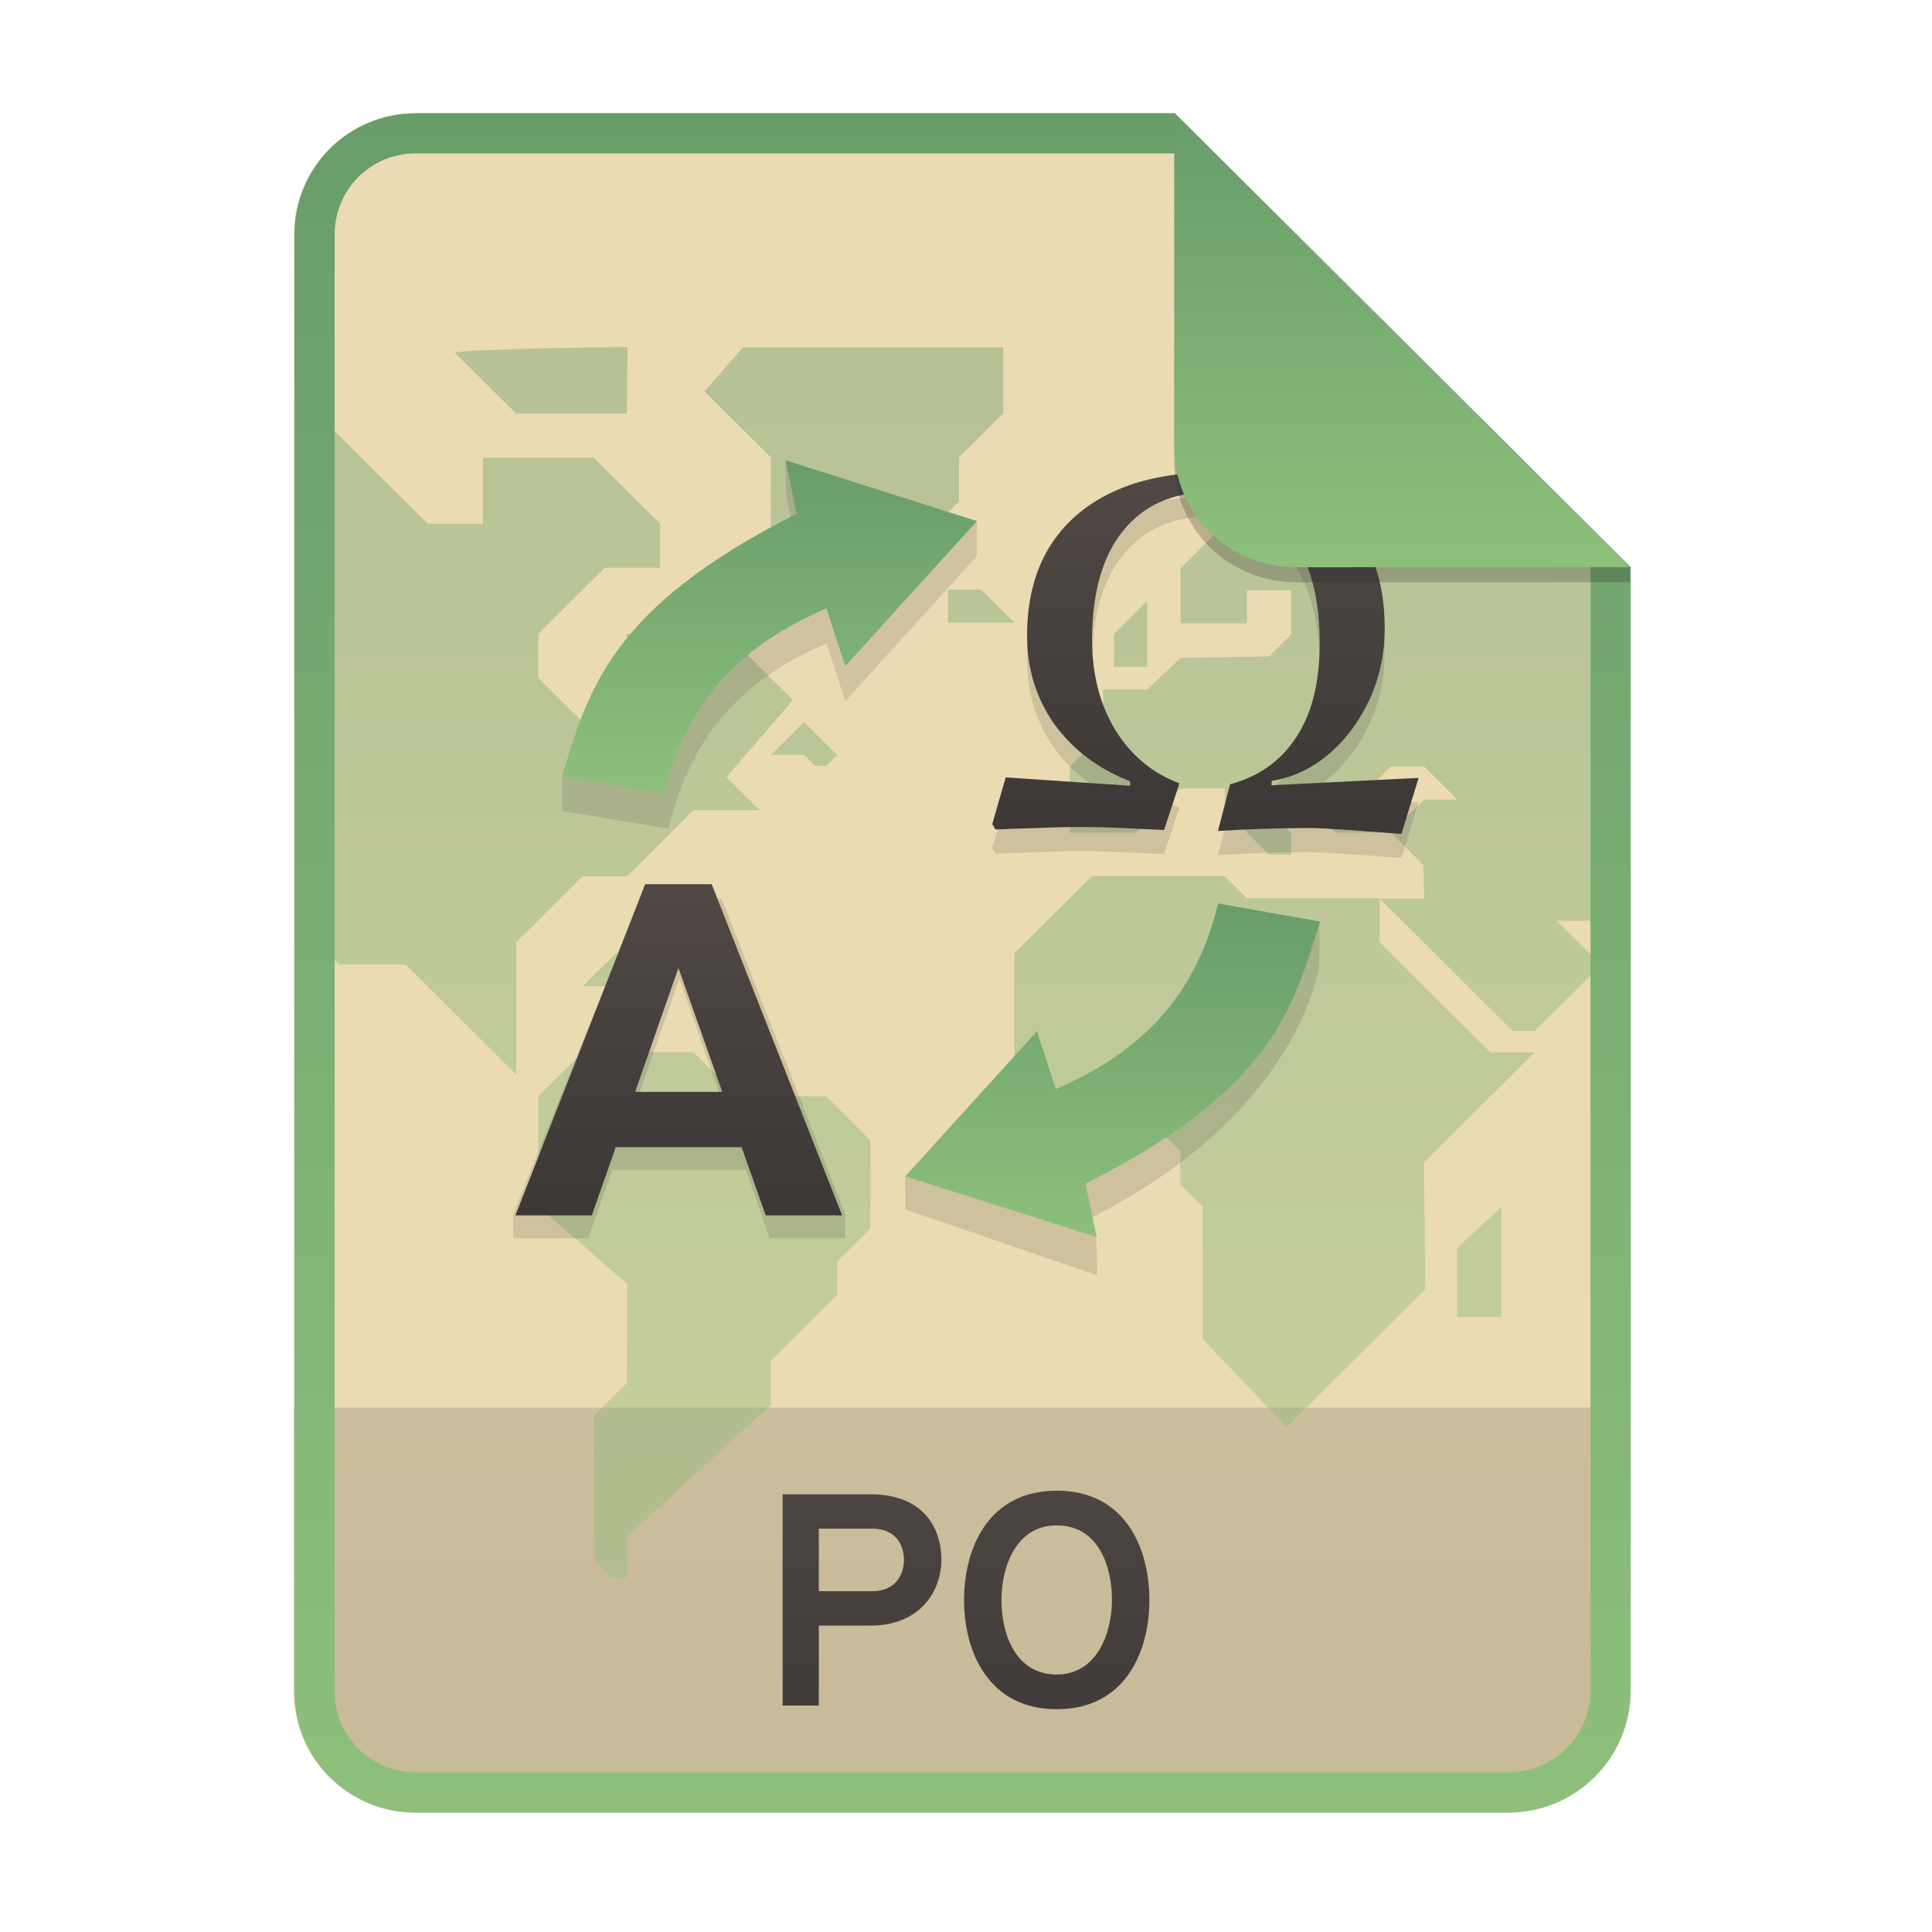
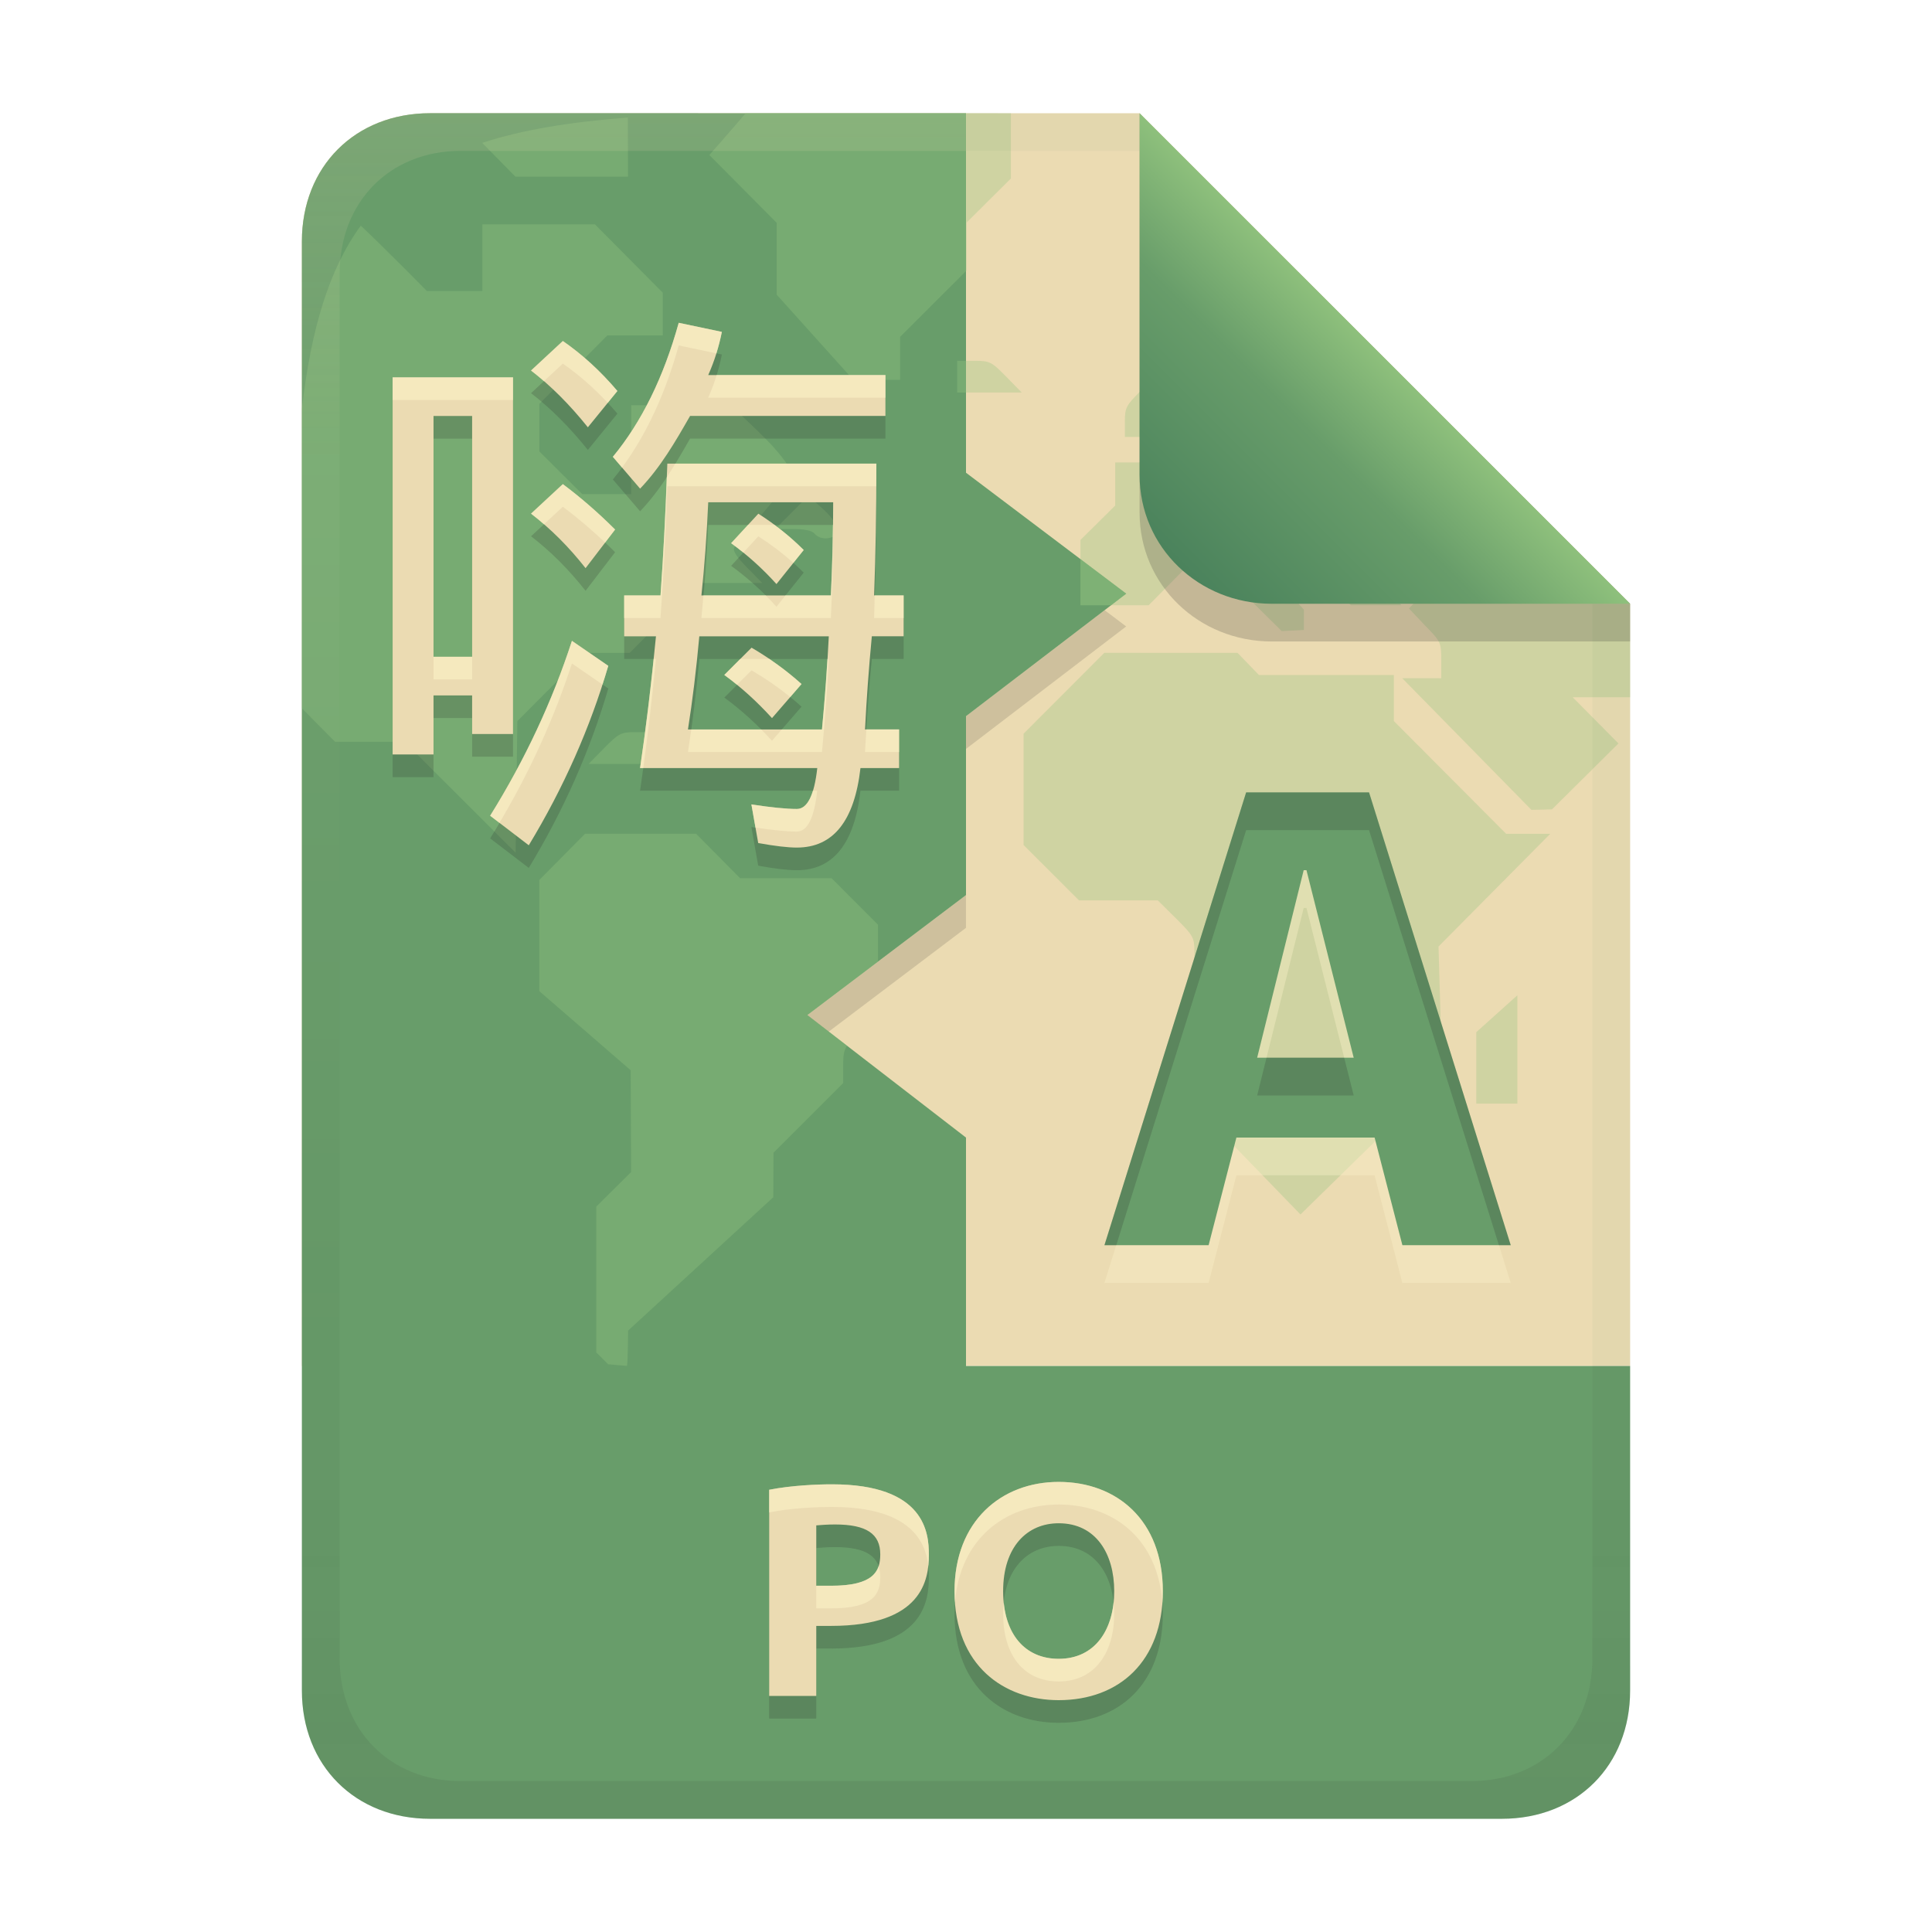
- <svg xmlns="http://www.w3.org/2000/svg" width="256" height="256" fill="none" version="1.1" viewBox="0 0 256 256">
-   <path d="m55.08 15h100.5l60.4 60.15 2e-3 148.9c0 8.911-7.262 16.13-16.17 16.13h-144.8c-8.91 0-16.08-7.174-16.08-16.08v-193c0-8.91 7.173-16.08 16.08-16.08h1e-4z" fill="#ebdbb2" />
-   <path d="m199.8 240.2c8.911 0 16.17-7.218 16.17-16.13l-1e-3 -37.55h-177v37.59c0 8.91 7.173 16.08 16.08 16.08h144.8z" fill="url(#paint0_linear)" opacity=".2" />
-   <g fill="url(#paint1_linear)" opacity=".4">
-     <path d="m39.07 88.94c-0.25-4.561 0.062-31.25 3.125-33.94v-2e-3l14.47 14.4h7.334v-8.76h14.67l8.8 8.76v5.84h-7.335l-8.8 8.759v5.838l5.868 5.84h5.866v-11.68h13.2l8.8 8.76-8.802 10.22 4.4 4.38h-8.801l-8.8 8.76h-5.867l-8.8 8.758v17.52l-14.67-14.6h-8.8l-5.867-5.84v-15.37c0-2.263-0.014-4.421-0.028-6.492-0.026-3.988-0.05-7.657 0.033-11.15zm21.19-42.19c1.206-0.52 22.15-0.808 22.88-0.75l-0.066 8.805h-14.67l-8.143-8.055zm87.35 41.63v-4.38l4.4-4.38v8.76h-4.4zm45.47 86.13v-9.154l5.868-5.444v14.6h-5.868v-1e-3zm-60.14-128.5h-32.98c-0.291 0-0.538 0.009-0.785 0.018-0.233 0.009-0.466 0.018-0.735 0.018l-5.102 5.803 8.8 8.758v9.154l10.27 11.28h5.867v-5.84l8.8-8.76v-5.84l5.867-5.838v-8.759zm-7.334 32.12h4.4l4.4 4.38h-8.8v-4.38zm-39.6 48.17h-4.4l-4.4 4.38h8.8v-4.38zm79.2-7.299h17.6v5.839l14.67 14.6h5.867l-14.67 14.6 0.199 16.77-18.39 18.31-11.14-11.72v-17.52l-2.933-2.919v-4.38l-4.4-4.379h-10.27l-7.333-7.3v-14.6l10.27-10.22h17.6l2.934 2.92zm-83.76 90.03c-0.174-0.016-0.347-0.032-0.534-0.045l-1e-3 1e-3 -2.244-2.4v-18.98l4.399-4.38 0.04-13.09-11.77-10.27v-14.6l5.868-5.84h14.67l5.867 5.84h11.73l5.866 5.84v11.68l-4.4 4.38v4.378l-8.8 8.76v5.84l-19.07 17.52 0.028 5.436c-0.155-8e-3 -0.336-0.01-0.517-0.012-0.188-2e-3 -0.376-3e-3 -0.534-0.013-0.211-0.012-0.404-0.03-0.597-0.049h-0.001zm20.69-109 4.4-4.38 4.401 4.38-1.467 1.46h-1.467l-1.467-1.46h-4.4z" clip-rule="evenodd" fill-rule="evenodd" />
-     <path d="m215.1 122v-15.37c0-0.637 5e-3 -1.599 0.012-2.813 0.034-6.321 0.106-19.5-0.329-29.52l-11.26-10.68h-6.029l-8.8 8.76-5.866-5.84h-17.6l-8.8 8.76v7.298h8.8v-4.38h5.867v5.84l-2.935 2.919-11.73 0.197-4.4 4.183h-5.867v5.84l-4.401 4.38v8.757h8.8l5.868-5.839h5.867v2.92l5.866 5.84h2.935v-2.921l-5.867-5.839h5.867l5.865 5.839h7.334l-4.4-4.379 4.4-4.379h4.401l4.4 4.38h-4.4l-4.4 4.378 4.32 4.3 0.08 4.46h-5.866l17.6 17.52h2.932l2.934-2.919 5.867-5.84-5.867-5.84h8.801z" />
-   </g>
-   <path d="m155.6 20.32h-100.5c-5.973 0-10.76 4.792-10.76 10.76v193c0 5.973 4.792 10.76 10.76 10.76h144.8c5.992 0 10.85-4.856 10.85-10.81v-148.9l-55.08-54.83zm0-5.319h-100.5c-8.91 0-16.08 7.173-16.08 16.08v193c0 8.91 7.173 16.08 16.08 16.08h144.8c8.911 0 16.17-7.218 16.17-16.13l-2e-3 -148.9-60.4-60.15z" clip-rule="evenodd" fill="url(#paint3_linear)" fill-rule="evenodd" />
-   <path d="m103.7 226h4.8v-10.6h6.84c6.72 0 9.4-4.72 9.4-8.72 0-4.28-2.44-8.68-9.4-8.68h-11.64v28zm11.88-15.16h-7.08v-8.28h7.08c3.28 0 4.2 2.36 4.2 4.12 0 1.96-1.12 4.16-4.2 4.16zm24.44 15.64c9.04 0 12.28-7.56 12.28-14.48s-3.24-14.48-12.28-14.48c-9 0-12.28 7.56-12.28 14.48s3.28 14.48 12.28 14.48zm0-4.6c-5.44 0-7.32-5.32-7.32-9.88 0-4.32 1.88-9.88 7.32-9.88s7.32 5.28 7.32 9.88c0 4.28-1.92 9.88-7.32 9.88z" fill="url(#paint4_linear)" />
-   <path d="m98.85 155h-17.73l-3.182 9.072h-9.936l-0.005-3.166 16.83-41.82h10.78l16.42 41.82-0.055 3.166h-10l-3.117-9.072zm-2.663-7.715-6.17-17.59-6.17 17.59h12.34z" fill="#282828" fill-opacity=".141" />
-   <path d="m98.27 152h-16.68l-3.171 9.041h-10.12l17.19-43.88h8.816l17.28 43.88h-10.12l-3.203-9.041zm-14.11-7.322h11.54l-5.803-16.42-5.74 16.42z" fill="url(#paint5_linear)" />
-   <path d="m185.7 113.7c-6.687-0.521-10.69-0.781-12-0.781-4.143 0-8.246 0.13-12.31 0.391l1.6-6.188c3.774-0.999 6.687-3.061 8.738-6.188 2.092-3.126 3.139-7.294 3.139-12.51 0-4.082-0.595-7.599-1.785-10.55-1.19-2.996-2.892-5.319-5.108-6.969-2.174-1.65-4.738-2.475-7.692-2.475-4.882 0-8.697 1.694-11.45 5.08-2.748 3.387-4.123 8.207-4.123 14.46 0 4.646 1.046 8.663 3.139 12.05 2.092 3.344 4.902 5.666 8.43 6.97l-2.03 6.187c-1.847-0.086-3.713-0.173-5.6-0.26-1.847-0.087-3.693-0.13-5.539-0.13-1.887 0-3.754 0.043-5.6 0.13-1.846 0.043-3.712 0.108-5.6 0.195l-0.43-0.716 1.784-6.188 16.49 1.107v-0.586c-4.225-1.65-7.569-4.168-10.03-7.555-2.421-3.43-3.631-7.338-3.631-11.72 0-4.559 0.964-8.446 2.892-11.66 1.969-3.213 4.759-5.667 8.369-7.36 3.652-1.737 8.021-2.605 13.11-2.605 7.466 0 13.17 1.78 17.11 5.341 3.939 3.561 5.908 8.641 5.908 15.24 0 3.43-0.677 6.6-2.031 9.51-1.354 2.909-3.159 5.319-5.415 7.23-2.257 1.91-4.759 3.083-7.508 3.517l-0.061 0.586 19.51-0.977-2.277 7.425z" fill="#282828" fill-opacity=".141" />
-   <path d="m185.7 110.5c-6.687-0.521-10.69-0.782-12-0.782-4.143 0-8.246 0.131-12.31 0.391l1.6-6.187c3.774-0.999 6.687-3.062 8.738-6.188 2.092-3.126 3.139-7.295 3.139-12.51 0-4.082-0.595-7.599-1.785-10.55-1.19-2.996-2.892-5.319-5.108-6.969-2.174-1.65-4.738-2.475-7.692-2.475-4.882 0-8.697 1.694-11.45 5.08-2.748 3.387-4.123 8.207-4.123 14.46 0 4.646 1.046 8.663 3.139 12.05 2.092 3.344 4.902 5.667 8.43 6.969l-2.03 6.188c-1.847-0.087-3.713-0.174-5.6-0.261-1.847-0.086-3.693-0.13-5.539-0.13-1.887 0-3.754 0.044-5.6 0.13-1.846 0.044-3.712 0.109-5.6 0.196l-0.43-0.717 1.784-6.187 16.49 1.107v-0.586c-4.225-1.65-7.569-4.169-10.03-7.556-2.421-3.43-3.631-7.338-3.631-11.72 0-4.559 0.964-8.446 2.892-11.66 1.969-3.213 4.759-5.666 8.369-7.36 3.652-1.737 8.021-2.605 13.11-2.605 7.466 0 13.17 1.78 17.11 5.341 3.939 3.561 5.908 8.641 5.908 15.24 0 3.43-0.677 6.6-2.031 9.509-1.354 2.909-3.159 5.319-5.415 7.23-2.257 1.911-4.759 3.083-7.508 3.518l-0.061 0.586 19.51-0.977-2.277 7.425z" fill="url(#paint6_linear)" />
-   <path d="m109.5 85.27 2.503 7.649 17.44-19.22v-4.648l-25.36-8.048 0.081 4.441 1.399 7.284c-22.2 11.18-31.07 29.26-31.07 30.09v4.649l14.09 2.325c3.187-13.47 11.02-20.29 20.91-24.52z" fill="#3c3836" fill-opacity=".141" />
-   <path d="m109.5 80.62 2.503 7.649 17.44-19.22-25.36-8.048 1.48 7.076c-25.01 12.6-27.63 23.64-31.07 34.74l13.51 2.39c3.187-13.47 11.6-20.35 21.49-24.58z" fill="url(#paint7_linear)" />
-   <path d="m141.3 148.7-2.503-7.649-18.85 14.81 0.012 4.41 25.44 8.704-0.138-5.159-0.812-2.386c25.02-12.6 29.57-29.38 30.38-33.37l0.024-5.97-12.07 2.029c-3.187 13.48-11.6 20.35-21.49 24.58z" fill="#282828" fill-opacity=".142" />
-   <path d="m139.9 144.3-2.503-7.649-17.44 19.22 25.36 8.048-1.48-7.076c25.02-12.6 27.62-23.64 31.07-34.74l-13.51-2.389c-3.187 13.47-11.6 20.35-21.49 24.58z" fill="url(#paint8_linear)" />
-   <path d="m155.6 17v44.23c0 8.91 7.259 15.93 16.17 15.93l44.23-0.011v-2l-60.4-58.15z" fill="#282828" opacity=".25" />
-   <path d="m155.6 15v44.23c0 8.91 7.259 15.93 16.17 15.93l44.23-0.011-60.4-60.15z" fill="url(#paint9_linear)" />
+ <svg xmlns="http://www.w3.org/2000/svg" width="256" height="256" version="1.1" viewBox="0 0 256 256">
  <defs>
-     <linearGradient id="paint0_linear" x1="39" x2="39" y1="186.5" y2="240.2" gradientUnits="userSpaceOnUse">
-       <stop stop-color="#504945" offset="1e-7" />
-       <stop stop-color="#3c3836" offset="1" />
+     <linearGradient id="linearGradient21" x1="128" x2="128" y1="15" y2="241" gradientTransform="translate(2.5e-5,2.5e-5)" gradientUnits="userSpaceOnUse">
+       <stop stop-color="#ebdbb2" offset="0" />
+       <stop stop-color="#ebdbb2" offset="1" />
    </linearGradient>
-     <linearGradient id="paint1_linear" x1="127.1" x2="127.1" y1="46" y2="209.2" gradientUnits="userSpaceOnUse">
-       <stop stop-color="#689d6a" offset="1e-7" />
-       <stop stop-color="#8ec07c" offset="1" />
+     <linearGradient id="linearGradient7-6-0" x1="186" x2="156" y1="45.006" y2="75.012" gradientTransform="matrix(1.0833,0,0,1.0833,-17.997,-1.2492)" gradientUnits="userSpaceOnUse">
+       <stop stop-color="#8ec07c" offset="0" />
+       <stop stop-color="#689d6a" offset=".303" />
+       <stop stop-color="#427b58" offset="1" />
    </linearGradient>
-     <linearGradient id="paint3_linear" x1="127.5" x2="127.5" y1="15" y2="240.2" gradientUnits="userSpaceOnUse">
-       <stop stop-color="#689d6a" offset="1e-7" />
-       <stop stop-color="#8ec07c" offset="1" />
-     </linearGradient>
-     <linearGradient id="paint4_linear" x1="39" x2="39" y1="187" y2="240" gradientUnits="userSpaceOnUse">
-       <stop stop-color="#504945" offset="1e-7" />
-       <stop stop-color="#3c3836" offset="1" />
-     </linearGradient>
-     <linearGradient id="paint5_linear" x1="68.3" x2="68.3" y1="117.2" y2="161" gradientUnits="userSpaceOnUse">
-       <stop stop-color="#504945" offset="1e-7" />
-       <stop stop-color="#3c3836" offset="1" />
-     </linearGradient>
-     <linearGradient id="paint6_linear" x1="131.5" x2="131.5" y1="62.63" y2="110.5" gradientUnits="userSpaceOnUse">
-       <stop stop-color="#504945" offset="1e-7" />
-       <stop stop-color="#3c3836" offset="1" />
-     </linearGradient>
-     <linearGradient id="paint7_linear" x1="102" x2="102" y1="61" y2="105.2" gradientUnits="userSpaceOnUse">
-       <stop stop-color="#689d6a" offset="1e-7" />
-       <stop stop-color="#8ec07c" offset="1" />
-     </linearGradient>
-     <linearGradient id="paint8_linear" x1="147.4" x2="147.4" y1="119.7" y2="163.9" gradientUnits="userSpaceOnUse">
-       <stop stop-color="#689d6a" offset="1e-7" />
-       <stop stop-color="#8ec07c" offset="1" />
-     </linearGradient>
-     <linearGradient id="paint9_linear" x1="185.8" x2="185.8" y1="15" y2="75.16" gradientUnits="userSpaceOnUse">
-       <stop stop-color="#689d6a" offset="1e-7" />
-       <stop stop-color="#8ec07c" offset="1" />
+     <linearGradient id="linearGradient14-5-4" x1="128" x2="128" y1="15.001" y2="241" gradientTransform="translate(0,4.8e-4)" gradientUnits="userSpaceOnUse">
+       <stop stop-color="#ebdbb2" stop-opacity=".15" offset="0" />
+       <stop stop-color="#ebdbb2" stop-opacity=".049" offset=".2" />
+       <stop stop-color="#282828" stop-opacity=".045" offset=".704" />
+       <stop stop-color="#282828" stop-opacity=".051" offset=".805" />
+       <stop stop-color="#282828" stop-opacity=".098" offset="1" />
    </linearGradient>
  </defs>
+   <path d="m57 15c-9.939 0-17 7.059-17 17v149h176v-101l-64.998-64.998z" fill="url(#linearGradient21)" style="paint-order:markers fill stroke" />
+   <path d="m146.37 80.852-18.375 14.051v4.338l21.23-16.234zm-18.375 37.756-21.012 15.887-0.016 4.35 21.027-15.898z" fill="#282828" opacity=".15" style="paint-order:markers fill stroke" />
+   <path d="m57 15c-9.939 0-17 7.059-17 17v192c0 9.941 7.061 17 17 17h142c9.939 0 17-7.059 17-17v-43h-88v-30.264l-21.027-16.236 21.027-15.898v-23.705l21.23-16.234-21.23-16.025v-47.635z" fill="#689d6a" style="paint-order:markers fill stroke" />
+   <path d="m110.24 199.68c12.379 0 12.84 6.501 12.84 9.32 0 3.329-0.85 9.44-12.96 9.44h-1.96v9.28h-6.24v-27.32c3.003-0.589 6.447-0.72 8.32-0.72zm0.4 5.32c-0.969 0-1.885 0.07-2.48 0.12v8h1.96c5.667 0 6.52-1.933 6.52-4.16 0-2.719-1.832-3.96-6-3.96zm22.28 8.84c0 5.662 2.883 8.96 7.36 8.96 4.878 0 7.36-3.927 7.36-8.96 0-4.908-2.387-9-7.36-9-4.175 0-7.36 3.109-7.36 9zm21.16 0c0 9.292-5.78 14.44-13.8 14.44-7.198 0-13.8-4.518-13.8-14.44 0-9.283 6.202-14.48 13.8-14.48 7.624 0 13.8 4.991 13.8 14.48z" fill="#282828" opacity=".2" aria-label="POT" />
+   <path d="m110.24 196.68c12.379 0 12.84 6.501 12.84 9.32 0 3.329-0.85 9.44-12.96 9.44h-1.96v9.28h-6.24v-27.32c3.003-0.589 6.447-0.72 8.32-0.72zm0.4 5.32c-0.969 0-1.885 0.07-2.48 0.12v8h1.96c5.667 0 6.52-1.933 6.52-4.16 0-2.719-1.832-3.96-6-3.96zm22.28 8.84c0 5.662 2.883 8.96 7.36 8.96 4.878 0 7.36-3.927 7.36-8.96 0-4.908-2.387-9-7.36-9-4.175 0-7.36 3.109-7.36 9zm21.16 0c0 9.292-5.78 14.44-13.8 14.44-7.198 0-13.8-4.518-13.8-14.44 0-9.283 6.202-14.48 13.8-14.48 7.624 0 13.8 4.991 13.8 14.48z" fill="#ebdbb2" aria-label="POT" />
+   <path d="m140.28 196.36c-7.598-1e-5 -13.799 5.197-13.799 14.48 0 0.512 0.028 1.001 0.062 1.484 0.642-8.328 6.564-12.965 13.736-12.965 7.223 0 13.138 4.488 13.74 13.029 0.037-0.504 0.06-1.018 0.06-1.549 0-9.489-6.177-14.48-13.801-14.48zm-30.039 0.32c-1.873 0-5.317 0.132-8.32 0.721v3c3.003-0.589 6.447-0.721 8.32-0.721 10.506 0 12.421 4.678 12.762 7.818 0.058-0.535 0.078-1.044 0.078-1.498 0-2.819-0.461-9.32-12.84-9.32zm6.182 10.852c-0.5 1.492-2.037 2.588-6.303 2.588h-1.959v3h1.959c5.667 0 6.521-1.931 6.521-4.158 0-0.533-0.074-1.009-0.219-1.43zm31.133 4.811c-0.455 4.289-2.896 7.459-7.275 7.459-4.061 0-6.801-2.721-7.277-7.451-0.048 0.477-0.082 0.969-0.082 1.49 0 5.662 2.882 8.961 7.359 8.961 4.878 0 7.361-3.928 7.361-8.961 0-0.511-0.034-1.009-0.086-1.498z" fill="#fbf1c7" opacity=".6" />
+   <path d="m133.95 14.996-5.949 0.002v20.92l0.08-0.08v-6.346l5.871-5.846zm32.889 21.035v2e-3l-8.578 8.635v7.35h8.389v-4.627h6.289v3.281l-1.387 4.633-1.387 1.348-6.057 0.268-6.057 0.262-4.354 4.09h-5.922v5.709l-4.611 4.568v8.65h9.037l5.828-5.889h6.102v3.664l5.703 5.646 2.936-0.143 2e-3 -2.686-5.709-6.482h6.109l5.83 5.889h6.697l-4.129-4.209 2.273-2.312c2.211-2.248 2.346-2.311 4.588-2.311 2.219 0 2.392 0.084 4.523 2.191 1.218 1.208 2.213 2.344 2.213 2.525 0 0.181-4.201 0.049-4.201 0.049-1.279 1.435 0.576-0.713-4.268 4.496l2.086 2.213c2.123 2.155 2.188 2.292 2.188 4.625v2.404l-5.174-0.006 17.125 17.447 2.727-0.064 8.803-8.738-6.057-6.117h7.604v-12.397l-43.967-43.965zm-38.838 11.775v4.205h7.387l-2.062-2.103c-1.962-1.997-2.178-2.102-4.287-2.102zm25.242 1.924-2.094 2.07c-1.937 1.915-2.098 2.227-2.098 4.086v2.014h4.193v-4.086zm-6.912 36.771-10.703 10.717v14.75l7.35 7.344h10.441l2.426 2.404c2.295 2.282 2.424 2.515 2.424 4.473 0 1.77 0.209 2.301 1.467 3.695l1.465 1.629v17.93l11.119 11.482 18.791-18.4-0.5-17.105 14.809-14.939h-5.85l-14.875-14.939v-6.096h-17.871l-2.844-2.939h-8.826zm54.73 45.377-5.449 4.889v9.469h5.449z" fill="#8ec07c" opacity=".3" style="paint-order:markers fill stroke" />
+   <path d="m166.58 145.15 6.166-24.847h0.368l6.258 24.847h-12.791m19.244 24.845h14.356l-18.775-60h-16.287l-18.775 60h13.804l3.681-14.264h18.313l3.682 14.264" fill="#fbf1c7" opacity=".4" stroke-width=".784" style="isolation:isolate" />
+   <path d="m166.58 140.15 6.166-24.847h0.368l6.258 24.847h-12.791m19.244 24.845h14.356l-18.775-60h-16.287l-18.775 60h13.804l3.681-14.264h18.313l3.682 14.264" fill="#689d6a" stroke-width=".784" style="isolation:isolate" />
+   <path d="m165.12 105-18.775 60h1.564l17.211-55h16.287l17.209 55h1.564l-18.773-60zm2.701 35.154-1.24 5h12.791l-1.26-5z" fill="#282828" opacity=".2" stroke-width=".784" style="isolation:isolate" />
+   <path d="m98.799 15.002c-1.572 1.875-4.809 5.539-4.809 5.539l8.928 8.986v9.52l10.152 11.289h6.197v-5.693l8.732-8.725v-20.916h-25.064zm-15.607 0.572c-7.649 0.582-13.999 1.63-19.303 3.357 1.466 1.493 4.41 4.481 4.41 4.481h14.918zm-4.369 14.148-14.902 2e-3v8.834h-7.35s-5.777-5.854-8.766-8.658c-4.217 5.784-6.578 13.702-7.805 24.246v39.707l4.398 4.436h9.199l14.729 14.707 0.225-17.439 8.986-9.045h5.898l9.199-9.256h8.373l-2.027-2.064c-1.371-1.394-1.917-2.242-1.69-2.627 0.505-0.844 7.438-8.738 7.92-9.549-1.832-3.532-5.505-6.452-8.352-9.316h-13.223v11.777h-6.481l-5.682-5.656v-6.314l9-9.059h7.35v-5.664zm48.002 18.084v4.205h1.176v-4.205zm-19.711 17.889c-1.468 1.464-2.93 2.934-4.393 4.404h2.353c1.579 0 2.526 0.207 2.875 0.631 0.682 0.82 2.269 0.807 2.963-0.027 0.392-1.759-2.579-3.787-3.799-5.008zm36.051 8.387v6.117h4.057l2.01-1.537zm-59.035 22.932c-1.853 0-2.162 0.165-4.07 2.106l-2.066 2.103h8.146v-4.209zm8.109 13.463-14.719 2e-3 -6.059 6.121v14.73l12.113 10.49 0.049 13.486-4.611 4.57v19.33l1.565 1.566s1.525 0.142 2.506 0.213c0.116-0.486 0.145-4.676 0.145-4.676l19.234-17.666 0.033-5.902 9.229-9.227v-2.336c0-1.306 0.073-1.921 0.516-2.613l-5.266-4.066 9.361-7.078v-4.894l-6.144-6.16h-12.127z" fill="#8ec07c" opacity=".4" style="paint-order:markers fill stroke" />
+   <path d="m74.583 48.186c2.609 1.806 5.017 4.014 7.225 6.622l-3.913 4.811c-2.411-3.009-4.92-5.519-7.529-7.522l4.215-3.913m0 18.964c2.408 1.806 4.716 3.813 6.923 6.02l-3.913 5.117c-2.208-2.813-4.617-5.221-7.225-7.225l4.215-3.913m1.204 20.77 4.816 3.311c-2.408 8.224-5.919 16.151-10.535 23.775l-5.117-3.913c4.616-7.425 8.228-15.151 10.837-23.179m14.146-42.138 5.719 1.204c-0.401 2.007-1.003 3.913-1.806 5.719h23.48v5.418h-25.887c-1.958 3.423-3.889 6.77-6.622 9.633l-3.61-4.216c3.813-4.616 6.723-10.536 8.73-17.76m-1.505 18.663h27.694c-1.3e-4 6.221-0.1 12.041-0.302 17.459h3.913v5.418h-4.214c-0.401 4.214-0.702 8.328-0.903 12.342h4.515v5.117h-5.117c-0.803 7.023-3.616 10.538-8.433 10.538-1.204 0-2.91-0.201-5.117-0.602l-0.903-5.117c2.609 0.401 4.616 0.602 6.02 0.602 1.405 0 2.308-1.806 2.709-5.418h-23.48c0.803-5.418 1.505-11.238 2.107-17.459h-4.214v-5.418h4.816c0.401-5.619 0.702-11.439 0.903-17.459m4.515 17.459h17.158c0.201-4.214 0.302-8.328 0.302-12.342h-16.556c-0.201 4.415-0.502 8.529-0.903 12.342m7.535-10.835c2.207 1.405 4.214 3.01 6.02 4.816l-3.612 4.515c-1.795-2.004-3.799-3.812-6.005-5.417l3.61-3.913m8.428 28.597c0.401-4.214 0.702-8.328 0.903-12.342h-17.158c-0.401 4.415-0.903 8.529-1.505 12.342h17.76m-9.332-10.837c2.408 1.405 4.616 3.01 6.622 4.816l-3.913 4.515c-2.007-2.208-4.114-4.114-6.321-5.719l3.612-3.612m-31.607-35.821v47.26h-5.418v-5.117h-5.117v7.827h-5.418v-49.969h15.954m-10.536 37.025h5.117v-31.908h-5.117z" fill="#282828" opacity=".2" stroke-width=".869" style="isolation:isolate" />
+   <path d="m74.583 45.186c2.609 1.806 5.017 4.014 7.225 6.622l-3.913 4.811c-2.411-3.009-4.92-5.519-7.529-7.522l4.215-3.913m0 18.964c2.408 1.806 4.716 3.813 6.923 6.02l-3.913 5.117c-2.208-2.813-4.617-5.221-7.225-7.225l4.215-3.913m1.204 20.77 4.816 3.311c-2.408 8.224-5.919 16.151-10.535 23.775l-5.117-3.913c4.616-7.425 8.228-15.151 10.837-23.179m14.146-42.138 5.719 1.204c-0.401 2.007-1.003 3.913-1.806 5.719h23.48v5.418h-25.887c-1.958 3.423-3.889 6.77-6.622 9.633l-3.61-4.216c3.813-4.616 6.723-10.536 8.73-17.76m-1.505 18.663h27.694c-1.3e-4 6.221-0.1 12.041-0.302 17.459h3.913v5.418h-4.214c-0.401 4.214-0.702 8.328-0.903 12.342h4.515v5.117h-5.117c-0.803 7.023-3.616 10.538-8.433 10.538-1.204 0-2.91-0.201-5.117-0.602l-0.903-5.117c2.609 0.401 4.616 0.602 6.02 0.602 1.405 0 2.308-1.806 2.709-5.418h-23.48c0.803-5.418 1.505-11.238 2.107-17.459h-4.214v-5.418h4.816c0.401-5.619 0.702-11.439 0.903-17.459m4.515 17.459h17.158c0.201-4.214 0.302-8.328 0.302-12.342h-16.556c-0.201 4.415-0.502 8.529-0.903 12.342m7.535-10.835c2.207 1.405 4.214 3.01 6.02 4.816l-3.612 4.515c-1.795-2.004-3.799-3.812-6.005-5.417l3.61-3.913m8.428 28.597c0.401-4.214 0.702-8.328 0.903-12.342h-17.158c-0.401 4.415-0.903 8.529-1.505 12.342h17.76m-9.332-10.837c2.408 1.405 4.616 3.01 6.622 4.816l-3.913 4.515c-2.007-2.208-4.114-4.114-6.321-5.719l3.612-3.612m-31.607-35.821v47.26h-5.418v-5.117h-5.117v7.827h-5.418v-49.969h15.954m-10.536 37.025h5.117v-31.908h-5.117z" fill="#ebdbb2" stroke-width=".869" style="isolation:isolate" />
+   <path d="m89.934 42.771-0.004 2e-3h0.004zm0 2e-3c-2.007 7.223-4.918 13.143-8.73 17.758l1.221 1.424c3.217-4.363 5.723-9.752 7.51-16.182h-0.004l0.004-2e-3v2e-3l4.988 1.051c0.289-0.926 0.532-1.875 0.727-2.848zm-15.354 2.41-4.215 3.912c0.576 0.443 1.145 0.92 1.711 1.412l2.504-2.324 2e-3 2e-3c2.115 1.465 4.092 3.207 5.943 5.199l1.281-1.576c-2.208-2.609-4.616-4.817-7.225-6.623zm20.379 4.512c-0.315 1.029-0.684 2.029-1.115 3h23.479v-3zm-42.936 0.305v3h15.953v-3zm37.455 11.434c-0.371 0.608-0.739 1.217-1.131 1.809-0.199 5.371-0.466 10.605-0.826 15.652h-4.816v3h4.816c0.401-5.619 0.702-11.438 0.902-17.459l0.004-2e-3h27.67c6e-3 -1.011 0.025-1.967 0.025-3zm-14.898 2.713-4.215 3.912c0.582 0.447 1.151 0.923 1.713 1.41l2.502-2.322c1.934 1.45 3.799 3.037 5.604 4.746l1.32-1.725c-2.207-2.207-4.516-4.215-6.924-6.021zm24.533 5.406-2.234 2.422c0.553 0.403 1.092 0.818 1.619 1.246l1.986-2.154c-3e-3 -2e-3 -7e-3 -0.004-0.01-0.006l0.014 2e-3 -4e-3 0.004c1.662 1.058 3.21 2.233 4.644 3.519l1.367-1.709c-1.2-1.2-2.496-2.302-3.873-3.324zm11.248 0c-0.037 3.063-0.112 6.165-0.264 9.342h-6.016l-1.199 1.498c-0.459-0.512-0.932-1.012-1.418-1.498h-8.26c-0.088 1-0.164 2.038-0.266 3h17.158c0.201-4.214 0.301-8.328 0.301-12.342zm5.539 9.34c-0.029 0.99-0.044 2.036-0.08 3h3.914v-3zm-40.117 6.019c-2.609 8.027-6.22 15.753-10.836 23.178l1.236 0.945c4.025-6.794 7.23-13.832 9.6-21.123v0.004l4.047 2.783c0.265-0.821 0.527-1.643 0.77-2.471l-4.816-3.312zm-18.342 2.113v3h5.117v-3zm29.17 0.289c-0.531 5.095-1.127 9.926-1.799 14.459h0.422c0.628-4.556 1.191-9.365 1.684-14.459zm11.479 2e-3 -2.119 2.117c0.571 0.415 1.136 0.851 1.693 1.307l1.92-1.918c1.825 1.065 3.534 2.244 5.129 3.539l1.494-1.723c-1.331-1.198-2.761-2.301-4.269-3.322zm11.545 0c-0.189 3.063-0.416 6.165-0.719 9.342h-5.328l-1.295 1.494c-0.469-0.516-0.944-1.011-1.424-1.494h-9.27c-0.141 1.02-0.289 2.02-0.443 3h17.76c0.401-4.214 0.702-8.328 0.902-12.342zm5.166 9.338c-0.061 1-0.134 2.012-0.184 3h4.516v-3zm-7.086 8.119c-0.49 1.599-1.198 2.418-2.133 2.418-1.405 0-3.411-0.201-6.019-0.602l0.541 3.07c2.318 0.341 4.184 0.531 5.479 0.531 1.405 0 2.308-1.806 2.709-5.418z" fill="#fbf1c7" opacity=".6" stroke-width=".869" style="isolation:isolate" />
+   <path d="m128 15.002v4.99h23v-4.99zm83 65v101h5v-101z" fill="#427b58" opacity=".05" stroke-linecap="square" stroke-linejoin="round" stroke-miterlimit="0" stroke-width="10" style="paint-order:markers fill stroke" />
+   <path d="m57 15c-9.939 0-17 7.059-17 17v192c0 9.939 7.059 17 17 17h142c9.941 0 17-7.061 17-17v-43.002h-5v38.754c0 9.5-6.658 16.248-16.033 16.248h-133.93c-9.376 0-16.033-6.748-16.033-16.248v-183.51c0-9.5 6.657-16.248 16.029-16.25h0.004l66.963 2e-3v-4.99l-71-2e-3z" fill="url(#linearGradient14-5-4)" style="paint-order:markers fill stroke" />
+   <path d="m151 15.002v52.914c0 9.652 7.864 17.084 17.518 17.084l47.482-1.34e-4v-5z" fill="#282828" opacity=".2" stroke-width="1.083" />
+   <path d="m151 15.002v47.916c0 9.652 7.864 17.084 17.518 17.084l47.482-1.34e-4z" fill="url(#linearGradient7-6-0)" stroke-width="1.083" />
</svg>
